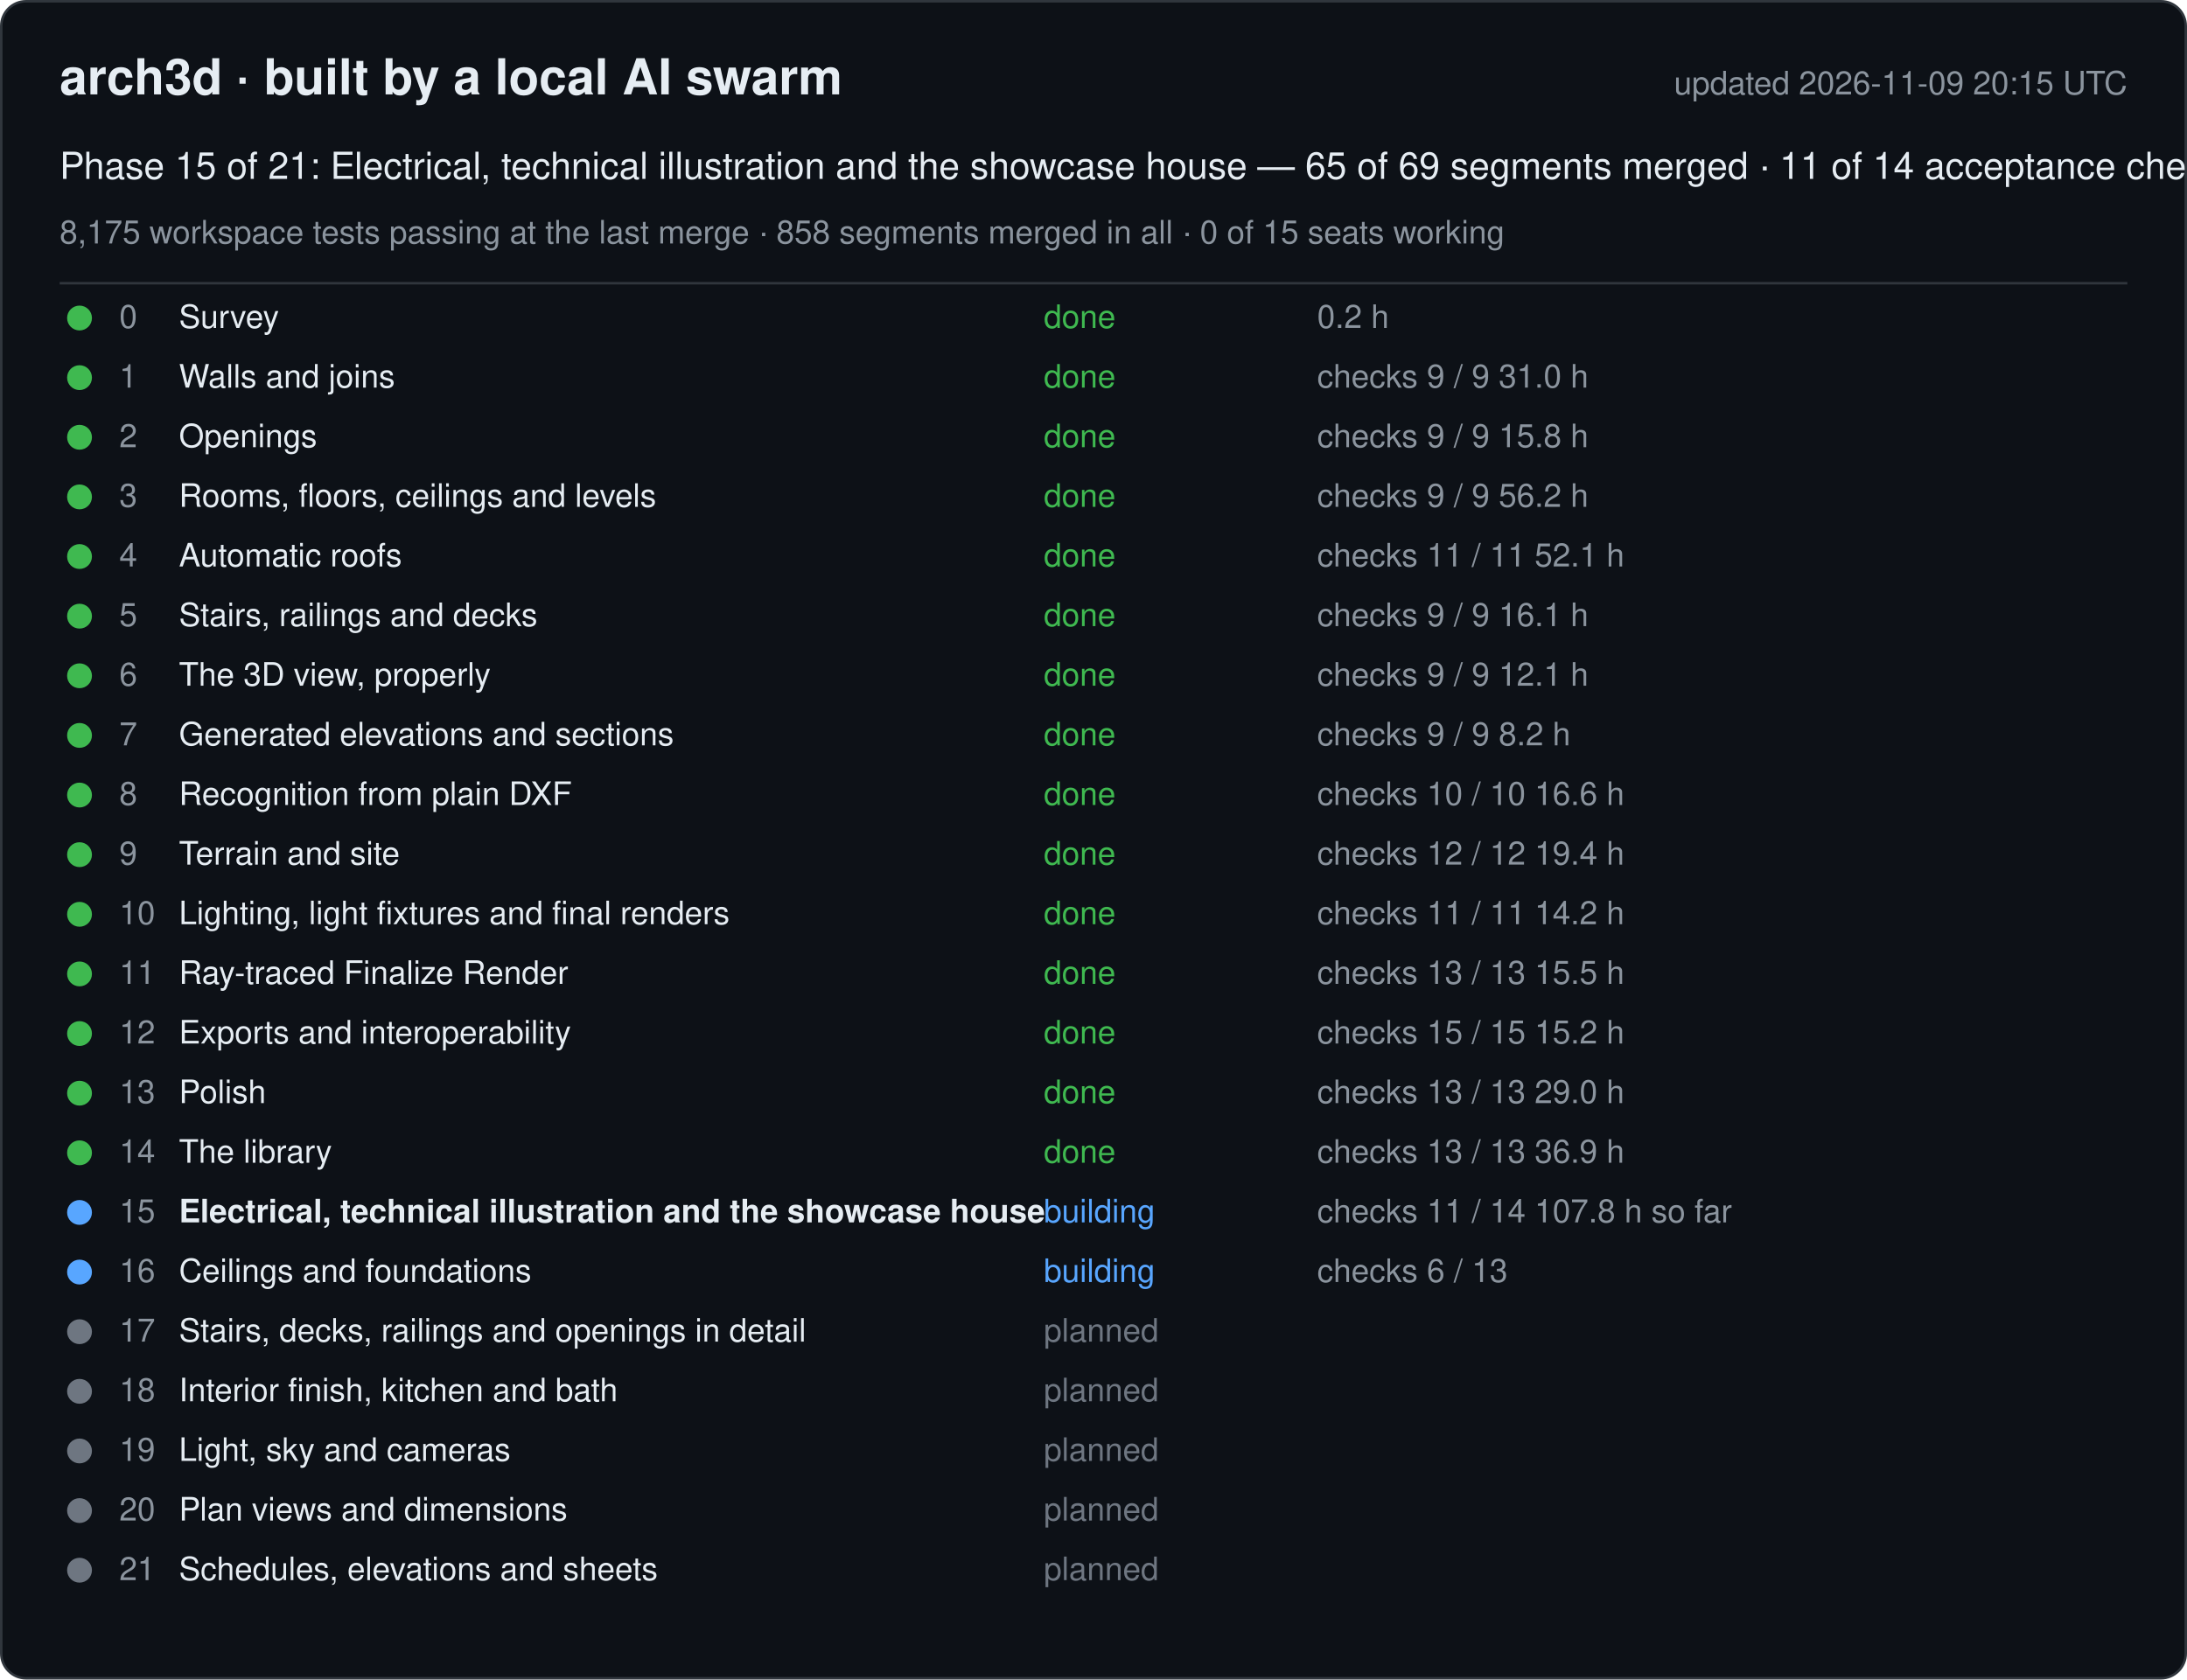
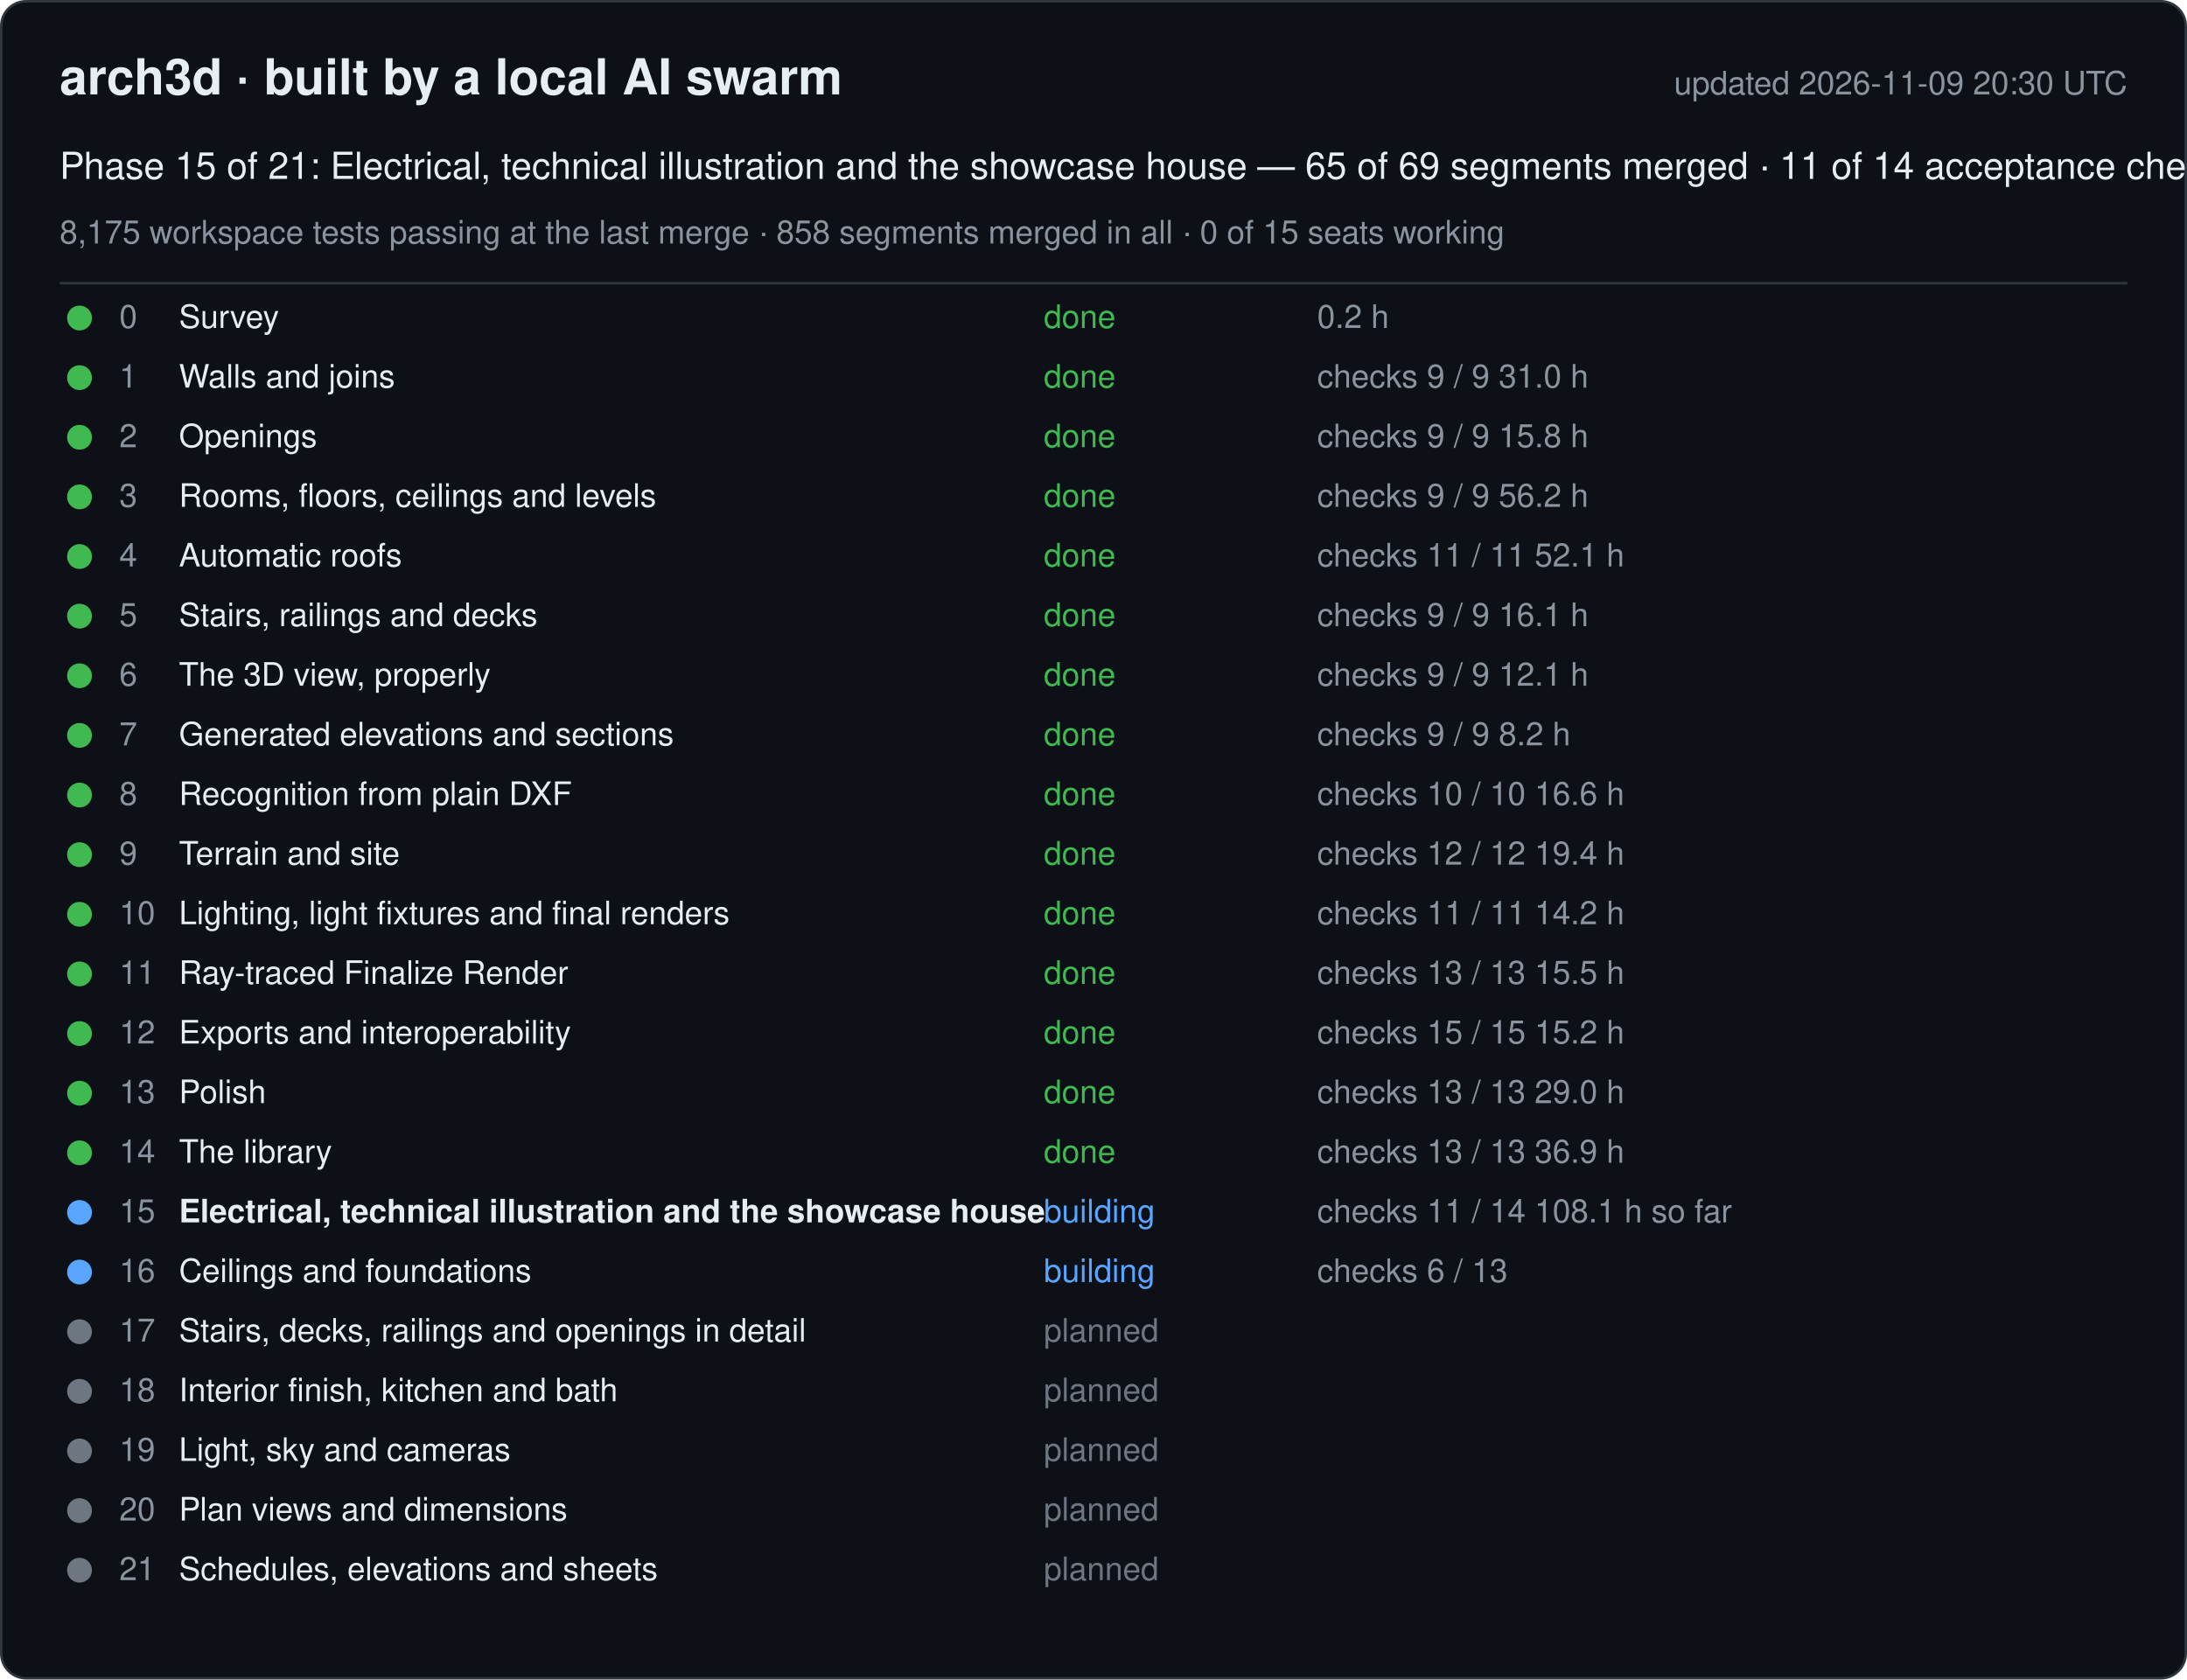
<svg xmlns="http://www.w3.org/2000/svg" width="880" height="676" viewBox="0 0 880 676" font-family="-apple-system, Segoe UI, Helvetica, Arial, sans-serif">
  <rect x="0.5" y="0.5" width="879" height="675" rx="10" fill="#0d1117" stroke="#30363d" />
  <text x="24" y="38" font-size="20" font-weight="600" fill="#e6edf3">arch3d · built by a local AI swarm</text>
-   <text x="856" y="38" font-size="13" fill="#8b949e" text-anchor="end">updated 2026-11-09 20:15 UTC</text>
+   <text x="856" y="38" font-size="13" fill="#8b949e" text-anchor="end">updated 2026-11-09 20:30 UTC</text>
  <text x="24" y="72" font-size="15" fill="#e6edf3">Phase 15 of 21: Electrical, technical illustration and the showcase house — 65 of 69 segments merged · 11 of 14 acceptance checks</text>
  <text x="24" y="98" font-size="13" fill="#8b949e">8,175 workspace tests passing at the last merge · 858 segments merged in all · 0 of 15 seats working</text>
  <line x1="24" y1="114" x2="856" y2="114" stroke="#30363d" />
  <g data-phase="0">
    <circle cx="32" cy="128" r="5" fill="#3fb950" />
    <text x="48" y="132" font-size="13" fill="#8b949e">0</text>
    <text x="72" y="132" font-size="13" fill="#e6edf3">Survey</text>
    <text x="420" y="132" font-size="13" fill="#3fb950">done</text>
    <text x="530" y="132" font-size="13" fill="#8b949e">0.2 h</text>
  </g>
  <g data-phase="1">
    <circle cx="32" cy="152" r="5" fill="#3fb950" />
    <text x="48" y="156" font-size="13" fill="#8b949e">1</text>
    <text x="72" y="156" font-size="13" fill="#e6edf3">Walls and joins</text>
    <text x="420" y="156" font-size="13" fill="#3fb950">done</text>
    <text x="530" y="156" font-size="13" fill="#8b949e">checks 9 / 9   31.0 h</text>
  </g>
  <g data-phase="2">
    <circle cx="32" cy="176" r="5" fill="#3fb950" />
    <text x="48" y="180" font-size="13" fill="#8b949e">2</text>
    <text x="72" y="180" font-size="13" fill="#e6edf3">Openings</text>
    <text x="420" y="180" font-size="13" fill="#3fb950">done</text>
    <text x="530" y="180" font-size="13" fill="#8b949e">checks 9 / 9   15.8 h</text>
  </g>
  <g data-phase="3">
    <circle cx="32" cy="200" r="5" fill="#3fb950" />
    <text x="48" y="204" font-size="13" fill="#8b949e">3</text>
    <text x="72" y="204" font-size="13" fill="#e6edf3">Rooms, floors, ceilings and levels</text>
    <text x="420" y="204" font-size="13" fill="#3fb950">done</text>
    <text x="530" y="204" font-size="13" fill="#8b949e">checks 9 / 9   56.2 h</text>
  </g>
  <g data-phase="4">
    <circle cx="32" cy="224" r="5" fill="#3fb950" />
    <text x="48" y="228" font-size="13" fill="#8b949e">4</text>
    <text x="72" y="228" font-size="13" fill="#e6edf3">Automatic roofs</text>
    <text x="420" y="228" font-size="13" fill="#3fb950">done</text>
    <text x="530" y="228" font-size="13" fill="#8b949e">checks 11 / 11   52.1 h</text>
  </g>
  <g data-phase="5">
    <circle cx="32" cy="248" r="5" fill="#3fb950" />
    <text x="48" y="252" font-size="13" fill="#8b949e">5</text>
    <text x="72" y="252" font-size="13" fill="#e6edf3">Stairs, railings and decks</text>
    <text x="420" y="252" font-size="13" fill="#3fb950">done</text>
    <text x="530" y="252" font-size="13" fill="#8b949e">checks 9 / 9   16.1 h</text>
  </g>
  <g data-phase="6">
    <circle cx="32" cy="272" r="5" fill="#3fb950" />
    <text x="48" y="276" font-size="13" fill="#8b949e">6</text>
    <text x="72" y="276" font-size="13" fill="#e6edf3">The 3D view, properly</text>
    <text x="420" y="276" font-size="13" fill="#3fb950">done</text>
    <text x="530" y="276" font-size="13" fill="#8b949e">checks 9 / 9   12.1 h</text>
  </g>
  <g data-phase="7">
    <circle cx="32" cy="296" r="5" fill="#3fb950" />
    <text x="48" y="300" font-size="13" fill="#8b949e">7</text>
    <text x="72" y="300" font-size="13" fill="#e6edf3">Generated elevations and sections</text>
    <text x="420" y="300" font-size="13" fill="#3fb950">done</text>
    <text x="530" y="300" font-size="13" fill="#8b949e">checks 9 / 9   8.2 h</text>
  </g>
  <g data-phase="8">
    <circle cx="32" cy="320" r="5" fill="#3fb950" />
    <text x="48" y="324" font-size="13" fill="#8b949e">8</text>
    <text x="72" y="324" font-size="13" fill="#e6edf3">Recognition from plain DXF</text>
    <text x="420" y="324" font-size="13" fill="#3fb950">done</text>
    <text x="530" y="324" font-size="13" fill="#8b949e">checks 10 / 10   16.6 h</text>
  </g>
  <g data-phase="9">
    <circle cx="32" cy="344" r="5" fill="#3fb950" />
    <text x="48" y="348" font-size="13" fill="#8b949e">9</text>
    <text x="72" y="348" font-size="13" fill="#e6edf3">Terrain and site</text>
    <text x="420" y="348" font-size="13" fill="#3fb950">done</text>
    <text x="530" y="348" font-size="13" fill="#8b949e">checks 12 / 12   19.4 h</text>
  </g>
  <g data-phase="10">
    <circle cx="32" cy="368" r="5" fill="#3fb950" />
    <text x="48" y="372" font-size="13" fill="#8b949e">10</text>
    <text x="72" y="372" font-size="13" fill="#e6edf3">Lighting, light fixtures and final renders</text>
    <text x="420" y="372" font-size="13" fill="#3fb950">done</text>
    <text x="530" y="372" font-size="13" fill="#8b949e">checks 11 / 11   14.2 h</text>
  </g>
  <g data-phase="11">
    <circle cx="32" cy="392" r="5" fill="#3fb950" />
    <text x="48" y="396" font-size="13" fill="#8b949e">11</text>
    <text x="72" y="396" font-size="13" fill="#e6edf3">Ray-traced Finalize Render</text>
    <text x="420" y="396" font-size="13" fill="#3fb950">done</text>
    <text x="530" y="396" font-size="13" fill="#8b949e">checks 13 / 13   15.5 h</text>
  </g>
  <g data-phase="12">
    <circle cx="32" cy="416" r="5" fill="#3fb950" />
    <text x="48" y="420" font-size="13" fill="#8b949e">12</text>
    <text x="72" y="420" font-size="13" fill="#e6edf3">Exports and interoperability</text>
    <text x="420" y="420" font-size="13" fill="#3fb950">done</text>
    <text x="530" y="420" font-size="13" fill="#8b949e">checks 15 / 15   15.2 h</text>
  </g>
  <g data-phase="13">
    <circle cx="32" cy="440" r="5" fill="#3fb950" />
    <text x="48" y="444" font-size="13" fill="#8b949e">13</text>
    <text x="72" y="444" font-size="13" fill="#e6edf3">Polish</text>
    <text x="420" y="444" font-size="13" fill="#3fb950">done</text>
    <text x="530" y="444" font-size="13" fill="#8b949e">checks 13 / 13   29.0 h</text>
  </g>
  <g data-phase="14">
    <circle cx="32" cy="464" r="5" fill="#3fb950" />
    <text x="48" y="468" font-size="13" fill="#8b949e">14</text>
    <text x="72" y="468" font-size="13" fill="#e6edf3">The library</text>
    <text x="420" y="468" font-size="13" fill="#3fb950">done</text>
    <text x="530" y="468" font-size="13" fill="#8b949e">checks 13 / 13   36.9 h</text>
  </g>
  <g data-phase="15">
    <circle cx="32" cy="488" r="5" fill="#58a6ff" />
    <text x="48" y="492" font-size="13" fill="#8b949e">15</text>
    <text x="72" y="492" font-size="13" fill="#e6edf3" font-weight="600">Electrical, technical illustration and the showcase house</text>
    <text x="420" y="492" font-size="13" fill="#58a6ff">building</text>
-     <text x="530" y="492" font-size="13" fill="#8b949e">checks 11 / 14   107.8 h so far</text>
+     <text x="530" y="492" font-size="13" fill="#8b949e">checks 11 / 14   108.1 h so far</text>
  </g>
  <g data-phase="16">
    <circle cx="32" cy="512" r="5" fill="#58a6ff" />
    <text x="48" y="516" font-size="13" fill="#8b949e">16</text>
    <text x="72" y="516" font-size="13" fill="#e6edf3">Ceilings and foundations</text>
    <text x="420" y="516" font-size="13" fill="#58a6ff">building</text>
    <text x="530" y="516" font-size="13" fill="#8b949e">checks 6 / 13</text>
  </g>
  <g data-phase="17">
    <circle cx="32" cy="536" r="5" fill="#6e7681" />
    <text x="48" y="540" font-size="13" fill="#8b949e">17</text>
    <text x="72" y="540" font-size="13" fill="#e6edf3">Stairs, decks, railings and openings in detail</text>
    <text x="420" y="540" font-size="13" fill="#6e7681">planned</text>
    <text x="530" y="540" font-size="13" fill="#8b949e" />
  </g>
  <g data-phase="18">
    <circle cx="32" cy="560" r="5" fill="#6e7681" />
    <text x="48" y="564" font-size="13" fill="#8b949e">18</text>
    <text x="72" y="564" font-size="13" fill="#e6edf3">Interior finish, kitchen and bath</text>
    <text x="420" y="564" font-size="13" fill="#6e7681">planned</text>
    <text x="530" y="564" font-size="13" fill="#8b949e" />
  </g>
  <g data-phase="19">
    <circle cx="32" cy="584" r="5" fill="#6e7681" />
    <text x="48" y="588" font-size="13" fill="#8b949e">19</text>
    <text x="72" y="588" font-size="13" fill="#e6edf3">Light, sky and cameras</text>
    <text x="420" y="588" font-size="13" fill="#6e7681">planned</text>
    <text x="530" y="588" font-size="13" fill="#8b949e" />
  </g>
  <g data-phase="20">
    <circle cx="32" cy="608" r="5" fill="#6e7681" />
    <text x="48" y="612" font-size="13" fill="#8b949e">20</text>
    <text x="72" y="612" font-size="13" fill="#e6edf3">Plan views and dimensions</text>
    <text x="420" y="612" font-size="13" fill="#6e7681">planned</text>
    <text x="530" y="612" font-size="13" fill="#8b949e" />
  </g>
  <g data-phase="21">
    <circle cx="32" cy="632" r="5" fill="#6e7681" />
    <text x="48" y="636" font-size="13" fill="#8b949e">21</text>
    <text x="72" y="636" font-size="13" fill="#e6edf3">Schedules, elevations and sheets</text>
    <text x="420" y="636" font-size="13" fill="#6e7681">planned</text>
    <text x="530" y="636" font-size="13" fill="#8b949e" />
  </g>
</svg>
